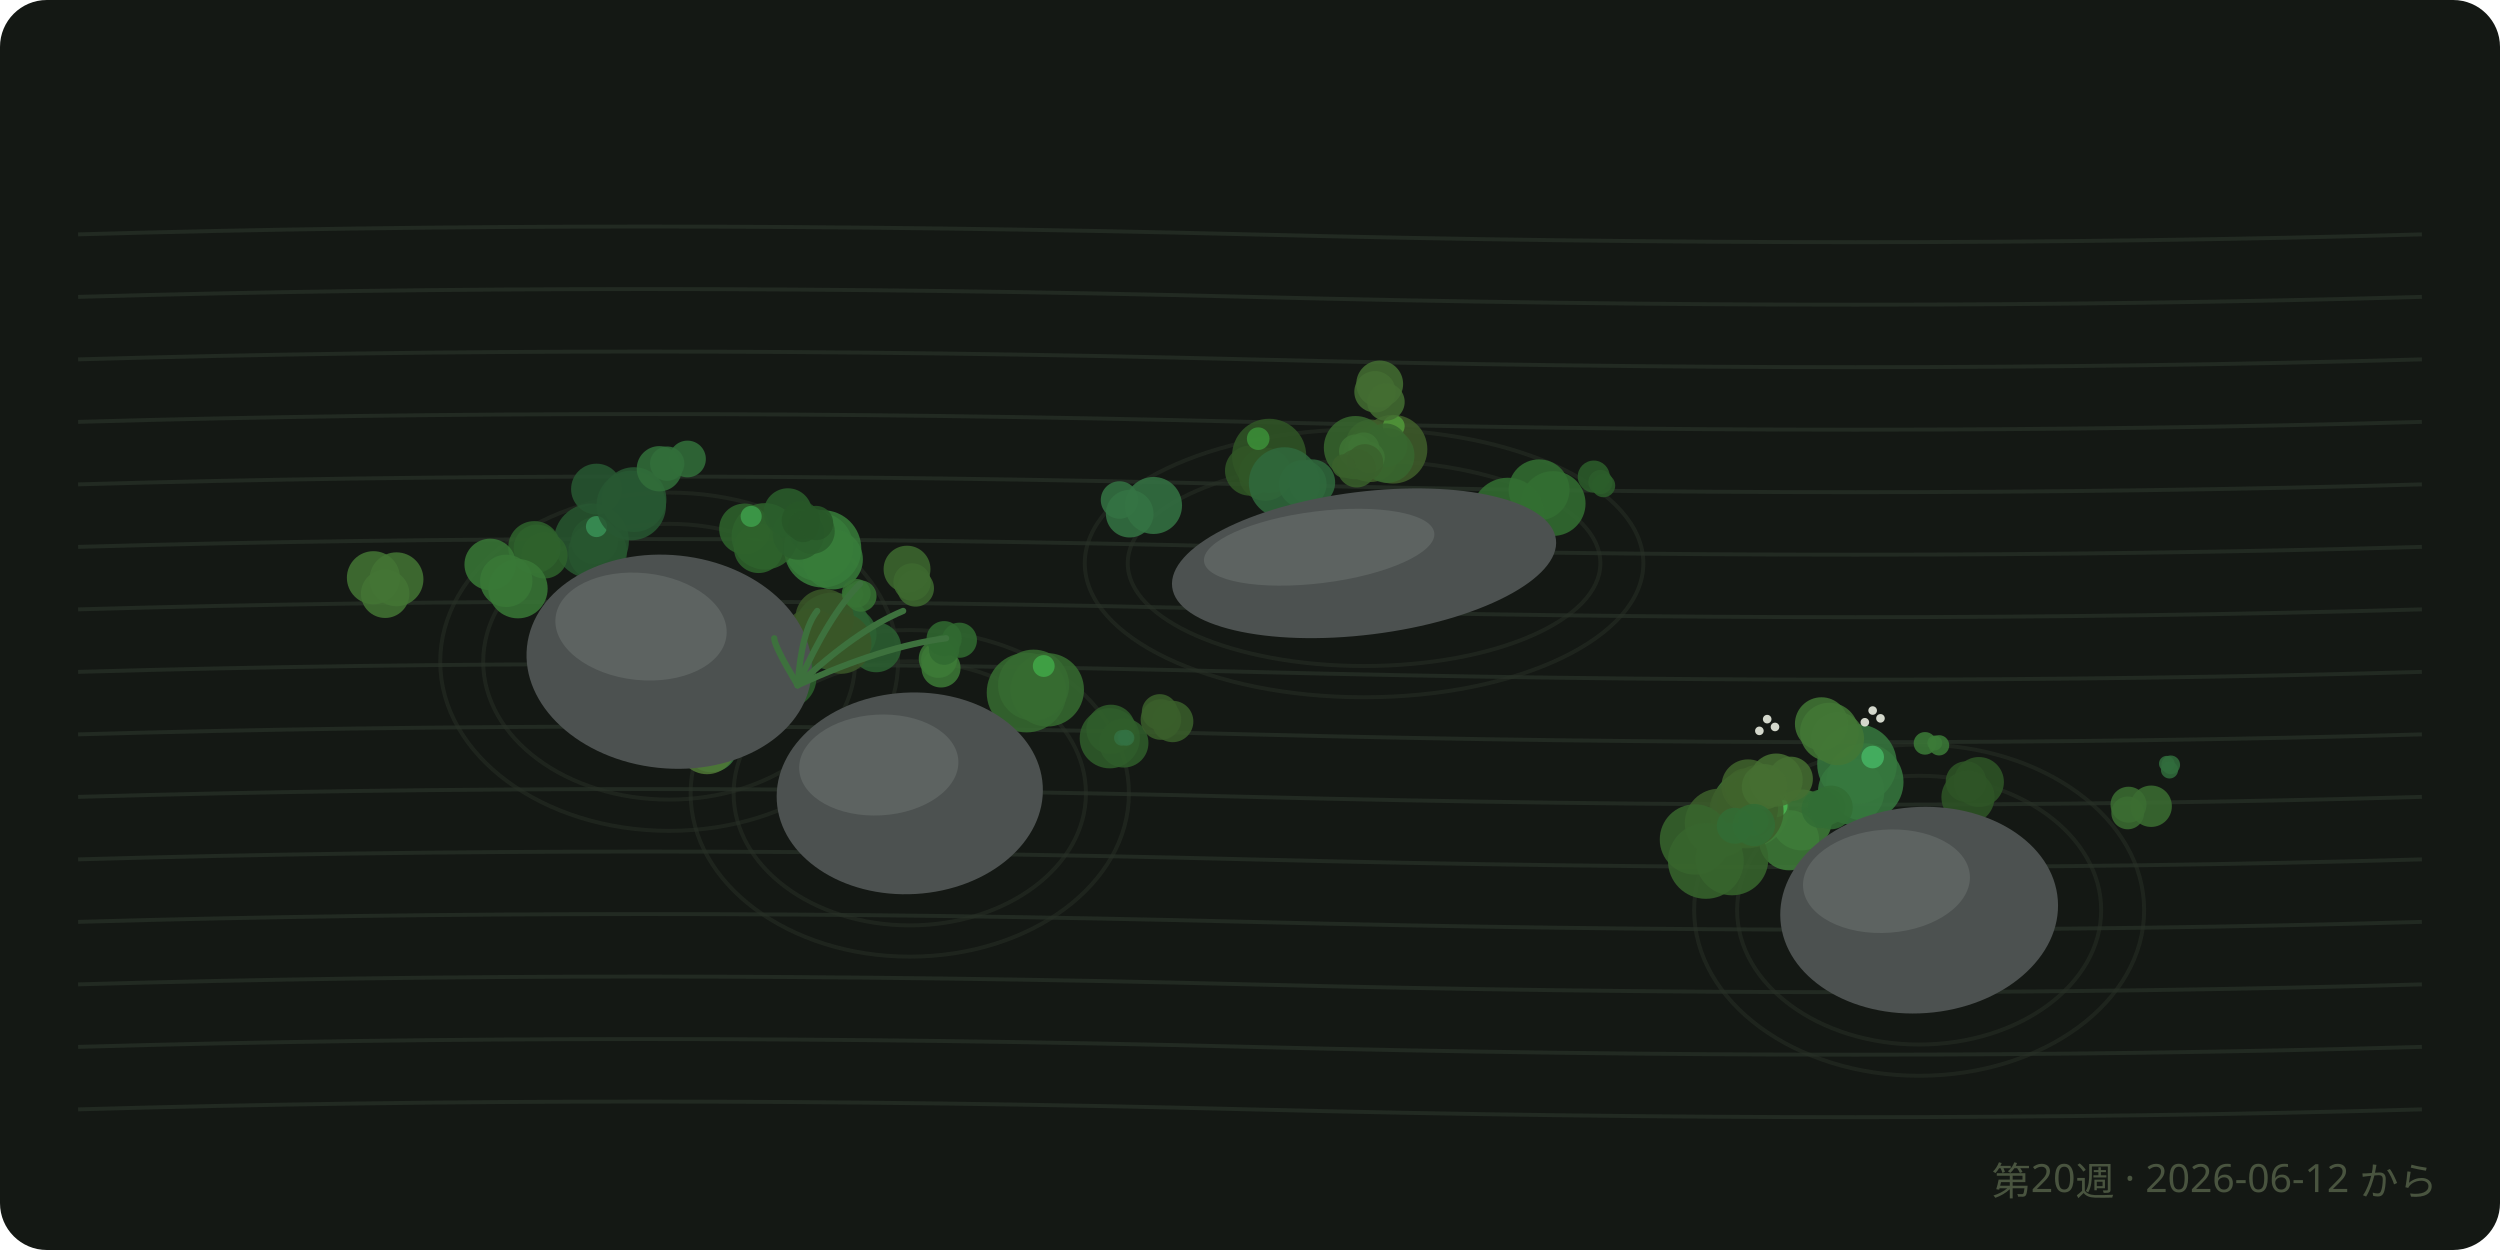
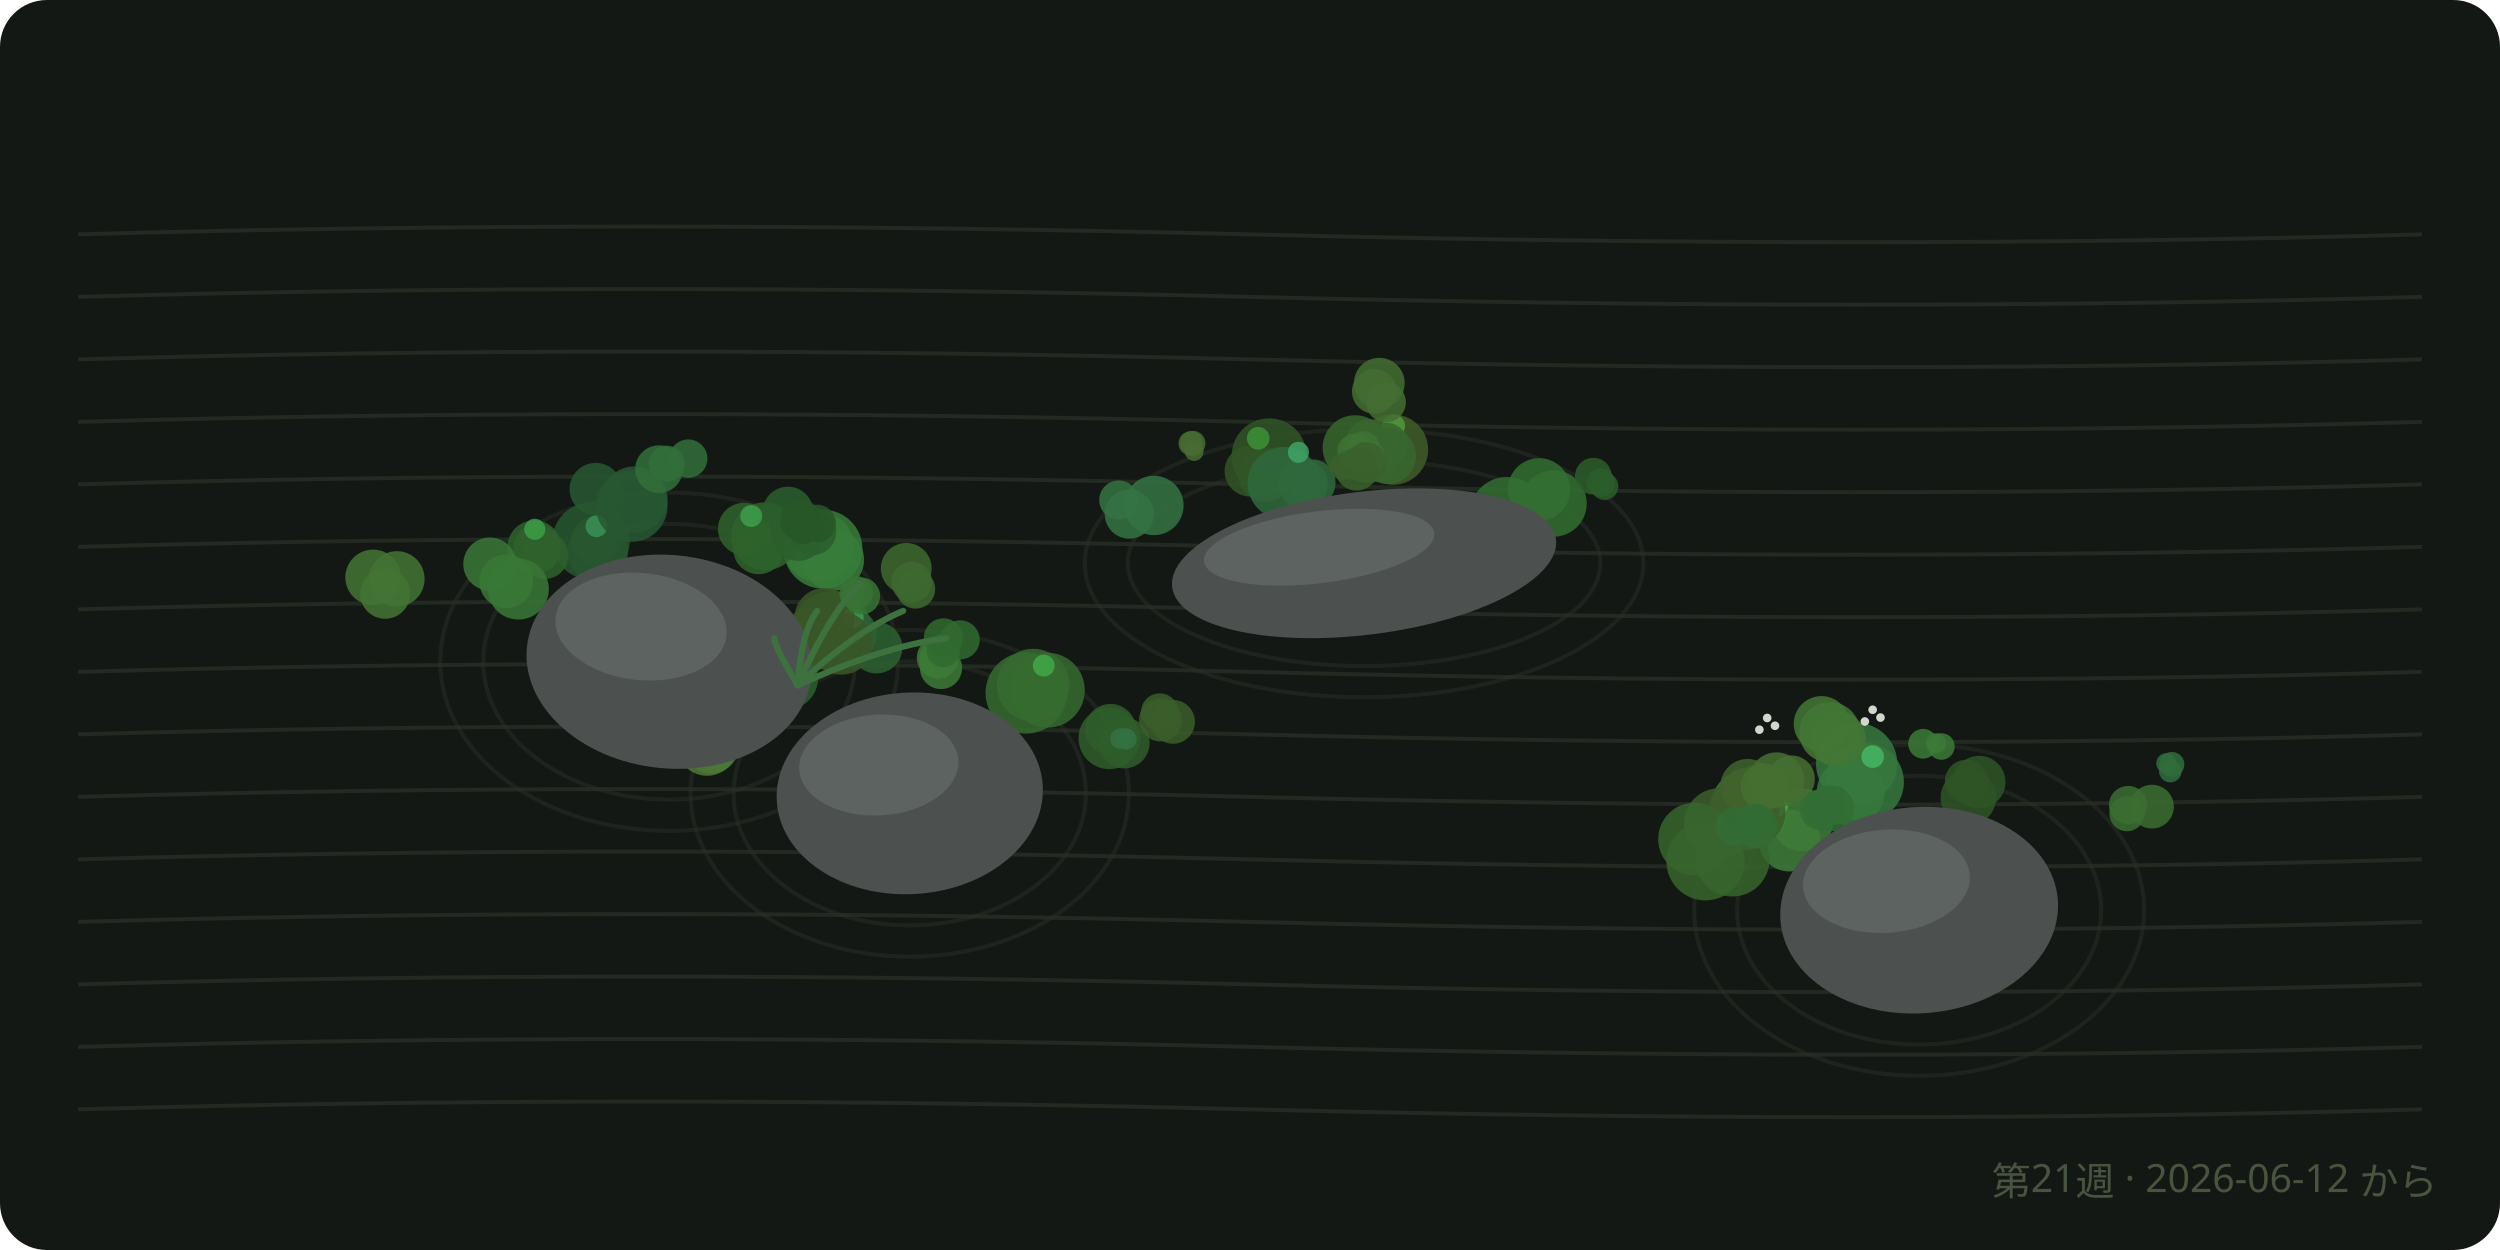
<svg xmlns="http://www.w3.org/2000/svg" viewBox="0 0 640 320" font-family="sans-serif">
  <rect width="640" height="320" rx="12" fill="#141814" />
  <path d="M 20 60 Q 160 56, 320 60 T 620 60" fill="none" stroke="#222a22" stroke-width="1" />
  <path d="M 20 76 Q 160 72, 320 76 T 620 76" fill="none" stroke="#222a22" stroke-width="1" />
  <path d="M 20 92 Q 160 88, 320 92 T 620 92" fill="none" stroke="#222a22" stroke-width="1" />
  <path d="M 20 108 Q 160 104, 320 108 T 620 108" fill="none" stroke="#222a22" stroke-width="1" />
  <path d="M 20 124 Q 160 120, 320 124 T 620 124" fill="none" stroke="#222a22" stroke-width="1" />
  <path d="M 20 140 Q 160 136, 320 140 T 620 140" fill="none" stroke="#222a22" stroke-width="1" />
  <path d="M 20 156 Q 160 152, 320 156 T 620 156" fill="none" stroke="#222a22" stroke-width="1" />
  <path d="M 20 172 Q 160 168, 320 172 T 620 172" fill="none" stroke="#222a22" stroke-width="1" />
  <path d="M 20 188 Q 160 184, 320 188 T 620 188" fill="none" stroke="#222a22" stroke-width="1" />
  <path d="M 20 204 Q 160 200, 320 204 T 620 204" fill="none" stroke="#222a22" stroke-width="1" />
  <path d="M 20 220 Q 160 216, 320 220 T 620 220" fill="none" stroke="#222a22" stroke-width="1" />
  <path d="M 20 236 Q 160 232, 320 236 T 620 236" fill="none" stroke="#222a22" stroke-width="1" />
  <path d="M 20 252 Q 160 248, 320 252 T 620 252" fill="none" stroke="#222a22" stroke-width="1" />
  <path d="M 20 268 Q 160 264, 320 268 T 620 268" fill="none" stroke="#222a22" stroke-width="1" />
  <path d="M 20 284 Q 160 280, 320 284 T 620 284" fill="none" stroke="#222a22" stroke-width="1" />
  <ellipse cx="171.3" cy="169.4" rx="47.6" ry="35.3" fill="none" stroke="#28302687" stroke-width="1" />
  <ellipse cx="171.3" cy="169.4" rx="58.6" ry="43.3" fill="none" stroke="#28302687" stroke-width="1" />
  <ellipse cx="232.9" cy="203.1" rx="45.1" ry="33.8" fill="none" stroke="#28302687" stroke-width="1" />
  <ellipse cx="232.9" cy="203.1" rx="56.1" ry="41.8" fill="none" stroke="#28302687" stroke-width="1" />
  <ellipse cx="349.2" cy="144.2" rx="60.5" ry="26.3" fill="none" stroke="#28302687" stroke-width="1" />
  <ellipse cx="349.2" cy="144.2" rx="71.5" ry="34.3" fill="none" stroke="#28302687" stroke-width="1" />
  <ellipse cx="491.3" cy="233" rx="46.6" ry="34.4" fill="none" stroke="#28302687" stroke-width="1" />
  <ellipse cx="491.3" cy="233" rx="57.6" ry="42.4" fill="none" stroke="#28302687" stroke-width="1" />
-   <circle cx="473.9" cy="202.6" r="8.5" fill="hsl(127.4 38% 34%)" opacity="0.85" />
-   <circle cx="477.4" cy="200.2" r="9.9" fill="hsl(127.4 38% 34%)" opacity="0.85" />
-   <circle cx="475.4" cy="195.6" r="10.2" fill="hsl(127.4 38% 34%)" opacity="0.85" />
-   <circle cx="479.4" cy="193.8" r="2.9" fill="hsl(137.4 45% 50%)" opacity="0.8" />
+   <circle cx="473.8" cy="202.7" r="8.7" fill="hsl(127.4 38% 34%)" opacity="0.85" />
+   <circle cx="477.3" cy="200.2" r="10.1" fill="hsl(127.4 38% 34%)" opacity="0.85" />
+   <circle cx="475.3" cy="195.5" r="10.4" fill="hsl(127.4 38% 34%)" opacity="0.85" />
+   <circle cx="479.4" cy="193.7" r="2.9" fill="hsl(137.4 45% 50%)" opacity="0.8" />
  <g fill="#e8ecdf" opacity="0.9">
-     <circle cx="477.4" cy="184.9" r="1.1" />
-     <circle cx="481.4" cy="183.9" r="1.1" />
-     <circle cx="479.4" cy="181.9" r="1.1" />
-   </g>
-   <circle cx="324.9" cy="116.7" r="9.5" fill="hsl(107.6 38% 24.3%)" opacity="0.85" />
-   <circle cx="320" cy="120.5" r="6.4" fill="hsl(107.6 38% 24.3%)" opacity="0.85" />
-   <circle cx="323.9" cy="121.4" r="6.8" fill="hsl(107.6 38% 24.3%)" opacity="0.85" />
-   <circle cx="322.1" cy="112.3" r="2.9" fill="hsl(117.6 45% 40.3%)" opacity="0.8" />
-   <circle cx="458" cy="215.1" r="7.7" fill="hsl(114.2 38% 35.3%)" opacity="0.85" />
-   <circle cx="448" cy="207" r="9.9" fill="hsl(114.2 38% 35.3%)" opacity="0.85" />
-   <circle cx="461.2" cy="209.9" r="7.8" fill="hsl(114.2 38% 35.3%)" opacity="0.85" />
-   <circle cx="454.7" cy="206.3" r="2.9" fill="hsl(124.2 45% 51.3%)" opacity="0.8" />
-   <circle cx="356.6" cy="115" r="8.8" fill="hsl(95.4 38% 26.4%)" opacity="0.85" />
-   <circle cx="350.9" cy="116.4" r="7" fill="hsl(95.4 38% 26.4%)" opacity="0.85" />
-   <circle cx="350.9" cy="113.8" r="6.4" fill="hsl(95.4 38% 26.4%)" opacity="0.85" />
-   <circle cx="356.8" cy="109.1" r="2.8" fill="hsl(105.4 45% 42.4%)" opacity="0.8" />
-   <circle cx="209.6" cy="140" r="8.8" fill="hsl(122 38% 35.1%)" opacity="0.85" />
-   <circle cx="210.6" cy="140.5" r="9.9" fill="hsl(122 38% 35.1%)" opacity="0.85" />
-   <circle cx="213.2" cy="143.2" r="7.7" fill="hsl(122 38% 35.1%)" opacity="0.85" />
-   <circle cx="207.8" cy="134.2" r="2.8" fill="hsl(132 45% 51.1%)" opacity="0.8" />
-   <circle cx="181.4" cy="172.1" r="7.8" fill="hsl(107.7 38% 26.8%)" opacity="0.85" />
-   <circle cx="189.9" cy="170.5" r="6.5" fill="hsl(107.7 38% 26.8%)" opacity="0.85" />
-   <circle cx="183.6" cy="171.4" r="10.1" fill="hsl(107.7 38% 26.8%)" opacity="0.85" />
-   <circle cx="187.6" cy="168.3" r="2.8" fill="hsl(117.7 45% 42.8%)" opacity="0.8" />
-   <circle cx="268.1" cy="176.6" r="9.4" fill="hsl(114.1 38% 30.5%)" opacity="0.85" />
-   <circle cx="262.8" cy="177.3" r="10.2" fill="hsl(114.1 38% 30.5%)" opacity="0.85" />
-   <circle cx="264.6" cy="175.4" r="9.1" fill="hsl(114.1 38% 30.5%)" opacity="0.85" />
-   <circle cx="267.2" cy="170.5" r="2.8" fill="hsl(124.1 45% 46.5%)" opacity="0.8" />
-   <circle cx="153" cy="141.3" r="7.5" fill="hsl(130.8 38% 24.4%)" opacity="0.85" />
-   <circle cx="152.2" cy="138.4" r="6" fill="hsl(130.8 38% 24.4%)" opacity="0.85" />
-   <circle cx="151.4" cy="138.5" r="9.6" fill="hsl(130.8 38% 24.4%)" opacity="0.85" />
-   <circle cx="152.7" cy="134.8" r="2.7" fill="hsl(140.8 45% 40.4%)" opacity="0.8" />
-   <circle cx="190.6" cy="135.4" r="6.5" fill="hsl(118.6 38% 28.1%)" opacity="0.85" />
-   <circle cx="194.2" cy="140.4" r="6.3" fill="hsl(118.6 38% 28.1%)" opacity="0.85" />
-   <circle cx="195.8" cy="137.3" r="8.5" fill="hsl(118.6 38% 28.1%)" opacity="0.85" />
-   <circle cx="192.3" cy="132.2" r="2.7" fill="hsl(128.6 45% 44.1%)" opacity="0.8" />
-   <circle cx="213.1" cy="161.6" r="9.9" fill="hsl(127 38% 27.3%)" opacity="0.85" />
-   <circle cx="224.3" cy="165.7" r="6.4" fill="hsl(127 38% 27.3%)" opacity="0.85" />
-   <circle cx="217.6" cy="162.4" r="6.8" fill="hsl(127 38% 27.3%)" opacity="0.85" />
-   <circle cx="136.8" cy="140.1" r="6.7" fill="hsl(117.2 38% 27.7%)" opacity="0.85" />
-   <circle cx="139.4" cy="142.2" r="5.9" fill="hsl(117.2 38% 27.7%)" opacity="0.85" />
-   <circle cx="137.5" cy="140.3" r="6" fill="hsl(117.2 38% 27.7%)" opacity="0.85" />
-   <circle cx="333.5" cy="123.9" r="6.1" fill="hsl(133.4 38% 29.6%)" opacity="0.85" />
-   <circle cx="335.9" cy="123.5" r="5.9" fill="hsl(133.4 38% 29.6%)" opacity="0.85" />
-   <circle cx="328.8" cy="123.6" r="9.1" fill="hsl(133.4 38% 29.6%)" opacity="0.85" />
-   <circle cx="447.4" cy="206.8" r="7.8" fill="hsl(99.2 38% 26.6%)" opacity="0.85" />
-   <circle cx="440.1" cy="210.7" r="8.8" fill="hsl(99.2 38% 26.6%)" opacity="0.85" />
-   <circle cx="447.1" cy="207.7" r="9.5" fill="hsl(99.2 38% 26.6%)" opacity="0.85" />
-   <circle cx="443.4" cy="219.9" r="9.3" fill="hsl(109.7 38% 28.7%)" opacity="0.85" />
-   <circle cx="433.9" cy="214.9" r="9" fill="hsl(109.7 38% 28.7%)" opacity="0.85" />
-   <circle cx="436.7" cy="220.4" r="9.7" fill="hsl(109.7 38% 28.7%)" opacity="0.85" />
-   <circle cx="394" cy="125.4" r="7.8" fill="hsl(119.5 38% 31.2%)" opacity="0.85" />
-   <circle cx="397.6" cy="128.9" r="8.3" fill="hsl(119.5 38% 31.2%)" opacity="0.85" />
-   <circle cx="386" cy="131.6" r="9.3" fill="hsl(119.5 38% 31.2%)" opacity="0.85" />
-   <circle cx="211.1" cy="158.3" r="7.5" fill="hsl(96.2 38% 24.4%)" opacity="0.85" />
-   <circle cx="215.3" cy="164.7" r="7.8" fill="hsl(96.2 38% 24.4%)" opacity="0.85" />
-   <circle cx="207.8" cy="163.4" r="7.6" fill="hsl(96.2 38% 24.4%)" opacity="0.85" />
-   <circle cx="196.9" cy="168.9" r="6.9" fill="hsl(120.3 38% 27.3%)" opacity="0.85" />
-   <circle cx="198" cy="167.3" r="6" fill="hsl(120.3 38% 27.3%)" opacity="0.85" />
-   <circle cx="201.3" cy="173.6" r="7.7" fill="hsl(120.3 38% 27.3%)" opacity="0.85" />
-   <circle cx="132.6" cy="150.7" r="7.6" fill="hsl(118 38% 34.1%)" opacity="0.85" />
-   <circle cx="125.5" cy="144.5" r="6.6" fill="hsl(118 38% 34.1%)" opacity="0.85" />
-   <circle cx="129.6" cy="148.7" r="6.7" fill="hsl(118 38% 34.1%)" opacity="0.85" />
-   <circle cx="152.7" cy="125.2" r="6.5" fill="hsl(132.4 38% 24.7%)" opacity="0.85" />
-   <circle cx="162.3" cy="127.9" r="8.3" fill="hsl(132.4 38% 24.7%)" opacity="0.85" />
-   <circle cx="161.6" cy="129.4" r="8.9" fill="hsl(132.4 38% 24.7%)" opacity="0.85" />
-   <circle cx="354.7" cy="114" r="5.6" fill="hsl(110.4 38% 28.9%)" opacity="0.85" />
-   <circle cx="347" cy="114.6" r="8.1" fill="hsl(110.4 38% 28.9%)" opacity="0.85" />
-   <circle cx="355.1" cy="116.6" r="7" fill="hsl(110.4 38% 28.9%)" opacity="0.85" />
-   <circle cx="449.5" cy="201.4" r="5.5" fill="hsl(98.4 38% 28%)" opacity="0.85" />
-   <circle cx="446.9" cy="202" r="5.3" fill="hsl(98.4 38% 28%)" opacity="0.85" />
-   <circle cx="447.5" cy="201.2" r="6.8" fill="hsl(98.4 38% 28%)" opacity="0.85" />
+     <circle cx="477.4" cy="184.7" r="1.1" />
+     <circle cx="481.4" cy="183.7" r="1.1" />
+     <circle cx="479.4" cy="181.7" r="1.1" />
+   </g>
+   <circle cx="324.9" cy="116.7" r="9.6" fill="hsl(107.6 38% 24.3%)" opacity="0.85" />
+   <circle cx="320" cy="120.6" r="6.5" fill="hsl(107.6 38% 24.3%)" opacity="0.85" />
+   <circle cx="323.9" cy="121.5" r="6.9" fill="hsl(107.6 38% 24.3%)" opacity="0.85" />
+   <circle cx="322.1" cy="112.2" r="2.9" fill="hsl(117.6 45% 40.3%)" opacity="0.8" />
+   <circle cx="458.1" cy="215.2" r="7.9" fill="hsl(114.2 38% 35.3%)" opacity="0.85" />
+   <circle cx="447.9" cy="206.9" r="10.1" fill="hsl(114.2 38% 35.3%)" opacity="0.85" />
+   <circle cx="461.4" cy="209.9" r="8" fill="hsl(114.2 38% 35.3%)" opacity="0.85" />
+   <circle cx="454.7" cy="206.2" r="2.9" fill="hsl(124.2 45% 51.3%)" opacity="0.8" />
+   <circle cx="356.6" cy="115.1" r="9" fill="hsl(95.4 38% 26.4%)" opacity="0.85" />
+   <circle cx="350.8" cy="116.4" r="7.1" fill="hsl(95.4 38% 26.4%)" opacity="0.85" />
+   <circle cx="350.8" cy="113.8" r="6.5" fill="hsl(95.4 38% 26.4%)" opacity="0.85" />
+   <circle cx="356.8" cy="109" r="2.9" fill="hsl(105.4 45% 42.4%)" opacity="0.8" />
+   <circle cx="209.6" cy="140" r="9" fill="hsl(122 38% 35.1%)" opacity="0.85" />
+   <circle cx="210.7" cy="140.6" r="10.1" fill="hsl(122 38% 35.1%)" opacity="0.85" />
+   <circle cx="213.3" cy="143.3" r="7.9" fill="hsl(122 38% 35.1%)" opacity="0.85" />
+   <circle cx="207.8" cy="134.1" r="2.9" fill="hsl(132 45% 51.1%)" opacity="0.8" />
+   <circle cx="181.3" cy="172.1" r="8" fill="hsl(107.7 38% 26.8%)" opacity="0.85" />
+   <circle cx="190" cy="170.5" r="6.6" fill="hsl(107.7 38% 26.8%)" opacity="0.85" />
+   <circle cx="183.5" cy="171.4" r="10.3" fill="hsl(107.7 38% 26.8%)" opacity="0.85" />
+   <circle cx="187.6" cy="168.2" r="2.8" fill="hsl(117.7 45% 42.8%)" opacity="0.8" />
+   <circle cx="268.1" cy="176.7" r="9.6" fill="hsl(114.1 38% 30.5%)" opacity="0.85" />
+   <circle cx="262.7" cy="177.4" r="10.4" fill="hsl(114.1 38% 30.5%)" opacity="0.85" />
+   <circle cx="264.5" cy="175.4" r="9.3" fill="hsl(114.1 38% 30.5%)" opacity="0.85" />
+   <circle cx="267.2" cy="170.4" r="2.8" fill="hsl(124.1 45% 46.5%)" opacity="0.8" />
+   <circle cx="153" cy="141.3" r="7.7" fill="hsl(130.8 38% 24.4%)" opacity="0.85" />
+   <circle cx="152.2" cy="138.3" r="6.1" fill="hsl(130.8 38% 24.4%)" opacity="0.85" />
+   <circle cx="151.3" cy="138.5" r="9.9" fill="hsl(130.8 38% 24.4%)" opacity="0.85" />
+   <circle cx="152.7" cy="134.7" r="2.8" fill="hsl(140.8 45% 40.4%)" opacity="0.8" />
+   <circle cx="190.5" cy="135.4" r="6.7" fill="hsl(118.6 38% 28.1%)" opacity="0.85" />
+   <circle cx="194.2" cy="140.5" r="6.5" fill="hsl(118.6 38% 28.1%)" opacity="0.85" />
+   <circle cx="195.9" cy="137.3" r="8.7" fill="hsl(118.6 38% 28.1%)" opacity="0.85" />
+   <circle cx="192.3" cy="132.1" r="2.8" fill="hsl(128.6 45% 44.1%)" opacity="0.8" />
+   <circle cx="213" cy="161.5" r="10.2" fill="hsl(127 38% 27.3%)" opacity="0.85" />
+   <circle cx="224.4" cy="165.8" r="6.6" fill="hsl(127 38% 27.3%)" opacity="0.85" />
+   <circle cx="217.6" cy="162.4" r="6.9" fill="hsl(127 38% 27.3%)" opacity="0.85" />
+   <circle cx="218.4" cy="158.1" r="2.7" fill="hsl(137 45% 43.3%)" opacity="0.8" />
+   <circle cx="136.8" cy="140.1" r="6.9" fill="hsl(117.2 38% 27.7%)" opacity="0.85" />
+   <circle cx="139.5" cy="142.2" r="6" fill="hsl(117.2 38% 27.7%)" opacity="0.85" />
+   <circle cx="137.5" cy="140.3" r="6.1" fill="hsl(117.2 38% 27.7%)" opacity="0.85" />
+   <circle cx="136.9" cy="135.5" r="2.7" fill="hsl(127.2 45% 43.7%)" opacity="0.8" />
+   <circle cx="333.6" cy="123.9" r="6.3" fill="hsl(133.4 38% 29.6%)" opacity="0.85" />
+   <circle cx="335.9" cy="123.6" r="6" fill="hsl(133.4 38% 29.6%)" opacity="0.85" />
+   <circle cx="328.7" cy="123.7" r="9.3" fill="hsl(133.4 38% 29.6%)" opacity="0.85" />
+   <circle cx="332.4" cy="115.8" r="2.7" fill="hsl(143.4 45% 45.6%)" opacity="0.8" />
+   <circle cx="447.6" cy="206.7" r="8" fill="hsl(99.2 38% 26.6%)" opacity="0.85" />
+   <circle cx="440.1" cy="210.8" r="9" fill="hsl(99.2 38% 26.6%)" opacity="0.85" />
+   <circle cx="447.3" cy="207.7" r="9.8" fill="hsl(99.2 38% 26.6%)" opacity="0.85" />
+   <circle cx="443.5" cy="220" r="9.5" fill="hsl(109.7 38% 28.7%)" opacity="0.85" />
+   <circle cx="433.8" cy="214.8" r="9.3" fill="hsl(109.7 38% 28.7%)" opacity="0.85" />
+   <circle cx="436.6" cy="220.5" r="10" fill="hsl(109.7 38% 28.7%)" opacity="0.85" />
+   <circle cx="394" cy="125.3" r="8" fill="hsl(119.5 38% 31.2%)" opacity="0.85" />
+   <circle cx="397.7" cy="128.9" r="8.5" fill="hsl(119.5 38% 31.2%)" opacity="0.85" />
+   <circle cx="385.8" cy="131.7" r="9.6" fill="hsl(119.5 38% 31.2%)" opacity="0.85" />
+   <circle cx="211.1" cy="158.2" r="7.7" fill="hsl(96.2 38% 24.4%)" opacity="0.85" />
+   <circle cx="215.5" cy="164.7" r="8" fill="hsl(96.2 38% 24.4%)" opacity="0.85" />
+   <circle cx="207.7" cy="163.5" r="7.8" fill="hsl(96.2 38% 24.4%)" opacity="0.85" />
+   <circle cx="196.9" cy="168.9" r="7.1" fill="hsl(120.3 38% 27.3%)" opacity="0.85" />
+   <circle cx="198" cy="167.2" r="6.1" fill="hsl(120.3 38% 27.3%)" opacity="0.85" />
+   <circle cx="201.5" cy="173.7" r="7.9" fill="hsl(120.3 38% 27.3%)" opacity="0.85" />
+   <circle cx="132.7" cy="150.8" r="7.8" fill="hsl(118 38% 34.1%)" opacity="0.85" />
+   <circle cx="125.4" cy="144.4" r="6.8" fill="hsl(118 38% 34.1%)" opacity="0.85" />
+   <circle cx="129.6" cy="148.8" r="6.9" fill="hsl(118 38% 34.1%)" opacity="0.85" />
+   <circle cx="152.5" cy="125.2" r="6.7" fill="hsl(132.4 38% 24.7%)" opacity="0.85" />
+   <circle cx="162.4" cy="127.9" r="8.5" fill="hsl(132.4 38% 24.7%)" opacity="0.85" />
+   <circle cx="161.7" cy="129.5" r="9.2" fill="hsl(132.4 38% 24.7%)" opacity="0.85" />
+   <circle cx="354.8" cy="113.9" r="5.7" fill="hsl(110.4 38% 28.9%)" opacity="0.85" />
+   <circle cx="346.9" cy="114.6" r="8.3" fill="hsl(110.4 38% 28.9%)" opacity="0.85" />
+   <circle cx="355.3" cy="116.7" r="7.2" fill="hsl(110.4 38% 28.9%)" opacity="0.85" />
+   <circle cx="449.4" cy="201.5" r="5.6" fill="hsl(98.4 38% 28%)" opacity="0.85" />
+   <circle cx="446.8" cy="202.1" r="5.5" fill="hsl(98.4 38% 28%)" opacity="0.85" />
+   <circle cx="447.4" cy="201.3" r="7" fill="hsl(98.4 38% 28%)" opacity="0.85" />
  <g fill="#e8ecdf" opacity="0.9">
-     <circle cx="450.4" cy="187.1" r="1.1" />
-     <circle cx="454.4" cy="186.1" r="1.1" />
-     <circle cx="452.4" cy="184.1" r="1.1" />
-   </g>
-   <circle cx="204.4" cy="136.7" r="6.6" fill="hsl(120.7 38% 26.6%)" opacity="0.85" />
-   <circle cx="207.9" cy="136" r="5.8" fill="hsl(120.7 38% 26.6%)" opacity="0.85" />
-   <circle cx="201.7" cy="131.2" r="6.2" fill="hsl(120.7 38% 26.6%)" opacity="0.85" />
-   <circle cx="284.1" cy="189" r="7.7" fill="hsl(113.9 38% 26.4%)" opacity="0.85" />
-   <circle cx="284.4" cy="186.7" r="6.3" fill="hsl(113.9 38% 26.4%)" opacity="0.85" />
-   <circle cx="287.7" cy="190.2" r="6.3" fill="hsl(113.9 38% 26.4%)" opacity="0.85" />
-   <circle cx="182.1" cy="190.9" r="6.8" fill="hsl(132.4 38% 33.9%)" opacity="0.85" />
-   <circle cx="182.1" cy="187" r="8" fill="hsl(132.4 38% 33.9%)" opacity="0.85" />
-   <circle cx="182.6" cy="188.4" r="7.4" fill="hsl(132.4 38% 33.9%)" opacity="0.85" />
-   <circle cx="95.6" cy="147.9" r="6.8" fill="hsl(105.9 38% 33%)" opacity="0.85" />
-   <circle cx="98.6" cy="152" r="6.2" fill="hsl(105.9 38% 33%)" opacity="0.85" />
-   <circle cx="101.5" cy="148.3" r="6.9" fill="hsl(105.9 38% 33%)" opacity="0.85" />
-   <circle cx="286.6" cy="128" r="4.8" fill="hsl(134.9 38% 32.7%)" opacity="0.85" />
-   <circle cx="289.2" cy="131.5" r="6.1" fill="hsl(134.9 38% 32.7%)" opacity="0.85" />
-   <circle cx="295.3" cy="129.4" r="7.3" fill="hsl(134.9 38% 32.7%)" opacity="0.85" />
-   <circle cx="468.3" cy="187.4" r="7.5" fill="hsl(108.9 38% 33.8%)" opacity="0.85" />
-   <circle cx="470.4" cy="189.1" r="6.8" fill="hsl(108.9 38% 33.8%)" opacity="0.85" />
-   <circle cx="466.3" cy="185.3" r="6.8" fill="hsl(108.9 38% 33.8%)" opacity="0.85" />
-   <circle cx="181" cy="190.8" r="7.4" fill="hsl(95.9 38% 34.1%)" opacity="0.85" />
-   <circle cx="181.8" cy="188" r="4.7" fill="hsl(95.9 38% 34.1%)" opacity="0.85" />
-   <circle cx="183.6" cy="188.3" r="6.9" fill="hsl(95.9 38% 34.1%)" opacity="0.85" />
-   <circle cx="458.4" cy="199.4" r="5.7" fill="hsl(101.1 38% 31.3%)" opacity="0.85" />
-   <circle cx="454.7" cy="199.7" r="6.8" fill="hsl(101.1 38% 31.3%)" opacity="0.85" />
-   <circle cx="451.7" cy="201.4" r="5.8" fill="hsl(101.1 38% 31.3%)" opacity="0.85" />
-   <circle cx="506.6" cy="200.2" r="6.4" fill="hsl(110.1 38% 24.1%)" opacity="0.85" />
-   <circle cx="503.3" cy="200.1" r="5.2" fill="hsl(110.1 38% 24.1%)" opacity="0.85" />
-   <circle cx="503.8" cy="204.1" r="6.8" fill="hsl(110.1 38% 24.1%)" opacity="0.85" />
-   <circle cx="185.2" cy="181.5" r="6.9" fill="hsl(124.7 38% 30.8%)" opacity="0.85" />
-   <circle cx="188.3" cy="181.9" r="5.1" fill="hsl(124.7 38% 30.8%)" opacity="0.85" />
-   <circle cx="186.6" cy="179.5" r="5.1" fill="hsl(124.7 38% 30.8%)" opacity="0.85" />
-   <circle cx="296.9" cy="182.3" r="4.6" fill="hsl(103 38% 26.8%)" opacity="0.85" />
-   <circle cx="300.2" cy="184.7" r="5.3" fill="hsl(103 38% 26.8%)" opacity="0.85" />
-   <circle cx="297.2" cy="184.2" r="5.2" fill="hsl(103 38% 26.8%)" opacity="0.85" />
-   <circle cx="176" cy="117.5" r="4.7" fill="hsl(128.9 38% 31.2%)" opacity="0.85" />
-   <circle cx="168.8" cy="120" r="5.8" fill="hsl(128.9 38% 31.2%)" opacity="0.85" />
-   <circle cx="170.8" cy="118.7" r="4.4" fill="hsl(128.9 38% 31.2%)" opacity="0.85" />
-   <circle cx="544.7" cy="208.1" r="4.2" fill="hsl(109.9 38% 30.9%)" opacity="0.85" />
-   <circle cx="544.9" cy="206" r="4.6" fill="hsl(109.9 38% 30.9%)" opacity="0.85" />
-   <circle cx="550.7" cy="206.4" r="5.3" fill="hsl(109.9 38% 30.9%)" opacity="0.85" />
-   <circle cx="350.5" cy="117.1" r="4" fill="hsl(109.9 38% 32.7%)" opacity="0.85" />
-   <circle cx="347.1" cy="115.5" r="4.3" fill="hsl(109.9 38% 32.7%)" opacity="0.85" />
-   <circle cx="349.1" cy="114.7" r="4" fill="hsl(109.9 38% 32.7%)" opacity="0.85" />
-   <circle cx="466.1" cy="207.1" r="4.9" fill="hsl(123.3 38% 30.9%)" opacity="0.85" />
-   <circle cx="467.6" cy="206.5" r="4.8" fill="hsl(123.3 38% 30.9%)" opacity="0.85" />
-   <circle cx="468.7" cy="206.7" r="5.6" fill="hsl(123.3 38% 30.9%)" opacity="0.85" />
-   <circle cx="233.5" cy="149" r="4.8" fill="hsl(105.9 38% 29.9%)" opacity="0.85" />
-   <circle cx="234.4" cy="150.6" r="4.7" fill="hsl(105.9 38% 29.9%)" opacity="0.85" />
-   <circle cx="232.2" cy="145.7" r="6" fill="hsl(105.9 38% 29.9%)" opacity="0.85" />
-   <circle cx="353.2" cy="98.3" r="6" fill="hsl(101.6 38% 31%)" opacity="0.85" />
-   <circle cx="352" cy="100.3" r="5.3" fill="hsl(101.6 38% 31%)" opacity="0.85" />
-   <circle cx="354.8" cy="102.9" r="4.8" fill="hsl(101.6 38% 31%)" opacity="0.85" />
-   <circle cx="444.1" cy="211.4" r="4.6" fill="hsl(123.6 38% 30.7%)" opacity="0.85" />
-   <circle cx="448.9" cy="210.2" r="3.8" fill="hsl(123.6 38% 30.7%)" opacity="0.85" />
-   <circle cx="449" cy="211.2" r="5.4" fill="hsl(123.6 38% 30.7%)" opacity="0.85" />
-   <circle cx="205" cy="133.2" r="4.9" fill="hsl(120.4 38% 24.5%)" opacity="0.85" />
-   <circle cx="205.6" cy="134.8" r="4" fill="hsl(120.4 38% 24.5%)" opacity="0.85" />
-   <circle cx="208.9" cy="133.9" r="4.4" fill="hsl(120.4 38% 24.5%)" opacity="0.85" />
-   <circle cx="240.9" cy="171" r="5" fill="hsl(114.8 38% 34.3%)" opacity="0.85" />
-   <circle cx="240.1" cy="168.6" r="4.9" fill="hsl(114.8 38% 34.3%)" opacity="0.85" />
-   <circle cx="240.4" cy="168.9" r="4.6" fill="hsl(114.8 38% 34.3%)" opacity="0.85" />
-   <circle cx="241.7" cy="166.3" r="3.9" fill="hsl(120.4 38% 30.2%)" opacity="0.85" />
-   <circle cx="245.6" cy="163.9" r="4.5" fill="hsl(120.4 38% 30.2%)" opacity="0.85" />
-   <circle cx="241.7" cy="163.5" r="4.5" fill="hsl(120.4 38% 30.2%)" opacity="0.85" />
-   <circle cx="349.4" cy="118.4" r="4.7" fill="hsl(102.7 38% 27.2%)" opacity="0.85" />
-   <circle cx="347.3" cy="119.9" r="4.9" fill="hsl(102.7 38% 27.2%)" opacity="0.85" />
-   <circle cx="344" cy="119.3" r="3" fill="hsl(102.7 38% 27.2%)" opacity="0.85" />
-   <circle cx="219.2" cy="151.9" r="3.7" fill="hsl(117.4 38% 32.8%)" opacity="0.85" />
-   <circle cx="218.4" cy="152.1" r="2.6" fill="hsl(117.4 38% 32.8%)" opacity="0.85" />
-   <circle cx="220.4" cy="152.6" r="4" fill="hsl(117.4 38% 32.8%)" opacity="0.85" />
-   <circle cx="410.5" cy="124.3" r="3" fill="hsl(117.1 38% 26.3%)" opacity="0.85" />
-   <circle cx="409.7" cy="123.4" r="3.1" fill="hsl(117.1 38% 26.3%)" opacity="0.85" />
-   <circle cx="408" cy="122" r="4.1" fill="hsl(117.1 38% 26.3%)" opacity="0.85" />
-   <circle cx="496.4" cy="190.8" r="2.6" fill="hsl(116.5 38% 34.7%)" opacity="0.85" />
-   <circle cx="492.8" cy="190.3" r="2.9" fill="hsl(116.5 38% 34.7%)" opacity="0.85" />
-   <circle cx="495.3" cy="190.2" r="1.9" fill="hsl(116.5 38% 34.7%)" opacity="0.85" />
-   <circle cx="555.7" cy="195.8" r="2.4" fill="hsl(131.9 38% 30.6%)" opacity="0.85" />
-   <circle cx="554.7" cy="195.5" r="2" fill="hsl(131.9 38% 30.6%)" opacity="0.85" />
-   <circle cx="555.4" cy="197.1" r="2.2" fill="hsl(131.9 38% 30.6%)" opacity="0.85" />
-   <circle cx="288.4" cy="188.9" r="2" fill="hsl(134.2 38% 32.2%)" opacity="0.85" />
-   <circle cx="287.2" cy="188.9" r="2" fill="hsl(134.2 38% 32.2%)" opacity="0.85" />
-   <circle cx="288.1" cy="188.8" r="2" fill="hsl(134.2 38% 32.2%)" opacity="0.85" />
+     <circle cx="450.4" cy="186.8" r="1.1" />
+     <circle cx="454.4" cy="185.8" r="1.1" />
+     <circle cx="452.4" cy="183.8" r="1.1" />
+   </g>
+   <circle cx="204.4" cy="136.8" r="6.8" fill="hsl(120.7 38% 26.6%)" opacity="0.85" />
+   <circle cx="208.1" cy="136.1" r="6" fill="hsl(120.7 38% 26.6%)" opacity="0.85" />
+   <circle cx="201.7" cy="131.1" r="6.5" fill="hsl(120.7 38% 26.6%)" opacity="0.85" />
+   <circle cx="284" cy="189" r="7.9" fill="hsl(113.9 38% 26.4%)" opacity="0.85" />
+   <circle cx="284.3" cy="186.7" r="6.5" fill="hsl(113.9 38% 26.4%)" opacity="0.85" />
+   <circle cx="287.8" cy="190.2" r="6.5" fill="hsl(113.9 38% 26.4%)" opacity="0.85" />
+   <circle cx="182.1" cy="190.9" r="7.1" fill="hsl(132.4 38% 33.9%)" opacity="0.85" />
+   <circle cx="182" cy="186.9" r="8.3" fill="hsl(132.4 38% 33.9%)" opacity="0.85" />
+   <circle cx="182.6" cy="188.3" r="7.6" fill="hsl(132.4 38% 33.9%)" opacity="0.85" />
+   <circle cx="95.5" cy="147.8" r="7.1" fill="hsl(105.9 38% 33%)" opacity="0.85" />
+   <circle cx="98.6" cy="152" r="6.4" fill="hsl(105.9 38% 33%)" opacity="0.85" />
+   <circle cx="101.6" cy="148.2" r="7.1" fill="hsl(105.9 38% 33%)" opacity="0.85" />
+   <circle cx="286.4" cy="128" r="5" fill="hsl(134.9 38% 32.7%)" opacity="0.85" />
+   <circle cx="289.1" cy="131.6" r="6.3" fill="hsl(134.9 38% 32.7%)" opacity="0.85" />
+   <circle cx="295.4" cy="129.4" r="7.6" fill="hsl(134.9 38% 32.7%)" opacity="0.85" />
+   <circle cx="468.4" cy="187.5" r="7.8" fill="hsl(108.9 38% 33.8%)" opacity="0.85" />
+   <circle cx="470.5" cy="189.2" r="7.1" fill="hsl(108.9 38% 33.8%)" opacity="0.85" />
+   <circle cx="466.3" cy="185.3" r="7.1" fill="hsl(108.9 38% 33.8%)" opacity="0.85" />
+   <circle cx="181" cy="190.9" r="7.7" fill="hsl(95.9 38% 34.1%)" opacity="0.85" />
+   <circle cx="181.9" cy="188" r="4.9" fill="hsl(95.9 38% 34.1%)" opacity="0.85" />
+   <circle cx="183.8" cy="188.3" r="7.2" fill="hsl(95.9 38% 34.1%)" opacity="0.85" />
+   <circle cx="458.6" cy="199.4" r="6" fill="hsl(101.1 38% 31.3%)" opacity="0.85" />
+   <circle cx="454.8" cy="199.7" r="7.1" fill="hsl(101.1 38% 31.3%)" opacity="0.85" />
+   <circle cx="451.6" cy="201.4" r="6" fill="hsl(101.1 38% 31.3%)" opacity="0.85" />
+   <circle cx="506.7" cy="200.2" r="6.7" fill="hsl(110.1 38% 24.1%)" opacity="0.85" />
+   <circle cx="503.4" cy="200" r="5.5" fill="hsl(110.1 38% 24.1%)" opacity="0.85" />
+   <circle cx="503.9" cy="204.2" r="7.1" fill="hsl(110.1 38% 24.1%)" opacity="0.85" />
+   <circle cx="185.1" cy="181.6" r="7.3" fill="hsl(124.7 38% 30.8%)" opacity="0.85" />
+   <circle cx="188.4" cy="182" r="5.4" fill="hsl(124.7 38% 30.8%)" opacity="0.85" />
+   <circle cx="186.6" cy="179.5" r="5.3" fill="hsl(124.7 38% 30.8%)" opacity="0.85" />
+   <circle cx="296.9" cy="182.3" r="4.8" fill="hsl(103 38% 26.8%)" opacity="0.85" />
+   <circle cx="300.3" cy="184.8" r="5.6" fill="hsl(103 38% 26.8%)" opacity="0.85" />
+   <circle cx="297.1" cy="184.3" r="5.5" fill="hsl(103 38% 26.8%)" opacity="0.85" />
+   <circle cx="176.2" cy="117.4" r="4.9" fill="hsl(128.9 38% 31.2%)" opacity="0.85" />
+   <circle cx="168.7" cy="120.1" r="6.1" fill="hsl(128.9 38% 31.2%)" opacity="0.85" />
+   <circle cx="170.7" cy="118.7" r="4.6" fill="hsl(128.9 38% 31.2%)" opacity="0.85" />
+   <circle cx="544.5" cy="208.3" r="4.5" fill="hsl(109.9 38% 30.9%)" opacity="0.85" />
+   <circle cx="544.8" cy="206.1" r="4.9" fill="hsl(109.9 38% 30.9%)" opacity="0.85" />
+   <circle cx="550.9" cy="206.5" r="5.6" fill="hsl(109.9 38% 30.9%)" opacity="0.85" />
+   <circle cx="350.5" cy="117.2" r="4.2" fill="hsl(109.9 38% 32.7%)" opacity="0.85" />
+   <circle cx="346.9" cy="115.5" r="4.5" fill="hsl(109.9 38% 32.7%)" opacity="0.85" />
+   <circle cx="349" cy="114.6" r="4.2" fill="hsl(109.9 38% 32.7%)" opacity="0.85" />
+   <circle cx="466" cy="207.3" r="5.2" fill="hsl(123.3 38% 30.9%)" opacity="0.85" />
+   <circle cx="467.5" cy="206.6" r="5.1" fill="hsl(123.3 38% 30.9%)" opacity="0.85" />
+   <circle cx="468.7" cy="206.9" r="5.9" fill="hsl(123.3 38% 30.9%)" opacity="0.85" />
+   <circle cx="233.4" cy="149" r="5.2" fill="hsl(105.9 38% 29.9%)" opacity="0.85" />
+   <circle cx="234.4" cy="150.8" r="5" fill="hsl(105.9 38% 29.9%)" opacity="0.85" />
+   <circle cx="232" cy="145.5" r="6.5" fill="hsl(105.9 38% 29.9%)" opacity="0.85" />
+   <circle cx="353.1" cy="98.1" r="6.5" fill="hsl(101.6 38% 31%)" opacity="0.85" />
+   <circle cx="351.8" cy="100.2" r="5.7" fill="hsl(101.6 38% 31%)" opacity="0.85" />
+   <circle cx="354.8" cy="103" r="5.1" fill="hsl(101.6 38% 31%)" opacity="0.85" />
+   <circle cx="444" cy="211.6" r="4.9" fill="hsl(123.6 38% 30.7%)" opacity="0.85" />
+   <circle cx="449.2" cy="210.3" r="4.1" fill="hsl(123.6 38% 30.7%)" opacity="0.85" />
+   <circle cx="449.3" cy="211.4" r="5.7" fill="hsl(123.6 38% 30.7%)" opacity="0.85" />
+   <circle cx="205" cy="133.2" r="5.3" fill="hsl(120.4 38% 24.5%)" opacity="0.85" />
+   <circle cx="205.6" cy="134.9" r="4.4" fill="hsl(120.4 38% 24.5%)" opacity="0.85" />
+   <circle cx="209.2" cy="134" r="4.8" fill="hsl(120.4 38% 24.5%)" opacity="0.85" />
+   <circle cx="240.9" cy="171" r="5.4" fill="hsl(114.8 38% 34.3%)" opacity="0.85" />
+   <circle cx="240" cy="168.4" r="5.3" fill="hsl(114.8 38% 34.3%)" opacity="0.85" />
+   <circle cx="240.3" cy="168.7" r="5" fill="hsl(114.8 38% 34.3%)" opacity="0.85" />
+   <circle cx="241.5" cy="166.5" r="4.3" fill="hsl(120.4 38% 30.2%)" opacity="0.85" />
+   <circle cx="245.8" cy="163.8" r="5" fill="hsl(120.4 38% 30.2%)" opacity="0.85" />
+   <circle cx="241.5" cy="163.3" r="5" fill="hsl(120.4 38% 30.2%)" opacity="0.85" />
+   <circle cx="349.7" cy="118.4" r="5.2" fill="hsl(102.7 38% 27.2%)" opacity="0.85" />
+   <circle cx="347.3" cy="120.1" r="5.5" fill="hsl(102.7 38% 27.2%)" opacity="0.85" />
+   <circle cx="343.7" cy="119.4" r="3.4" fill="hsl(102.7 38% 27.2%)" opacity="0.85" />
+   <circle cx="219.2" cy="151.8" r="4.3" fill="hsl(117.4 38% 32.8%)" opacity="0.85" />
+   <circle cx="218.3" cy="152" r="3" fill="hsl(117.4 38% 32.8%)" opacity="0.85" />
+   <circle cx="220.6" cy="152.6" r="4.7" fill="hsl(117.4 38% 32.8%)" opacity="0.85" />
+   <circle cx="410.8" cy="124.5" r="3.5" fill="hsl(117.1 38% 26.3%)" opacity="0.85" />
+   <circle cx="409.8" cy="123.5" r="3.6" fill="hsl(117.1 38% 26.3%)" opacity="0.85" />
+   <circle cx="407.9" cy="121.9" r="4.7" fill="hsl(117.1 38% 26.3%)" opacity="0.85" />
+   <circle cx="497" cy="191.1" r="3.4" fill="hsl(116.5 38% 34.7%)" opacity="0.85" />
+   <circle cx="492.3" cy="190.4" r="3.8" fill="hsl(116.5 38% 34.7%)" opacity="0.85" />
+   <circle cx="495.6" cy="190.3" r="2.6" fill="hsl(116.5 38% 34.7%)" opacity="0.85" />
+   <circle cx="556" cy="195.7" r="3.2" fill="hsl(131.9 38% 30.6%)" opacity="0.85" />
+   <circle cx="554.6" cy="195.4" r="2.6" fill="hsl(131.9 38% 30.6%)" opacity="0.85" />
+   <circle cx="555.6" cy="197.4" r="2.9" fill="hsl(131.9 38% 30.6%)" opacity="0.85" />
+   <circle cx="288.3" cy="189.2" r="2.7" fill="hsl(134.2 38% 32.2%)" opacity="0.85" />
+   <circle cx="286.8" cy="189.1" r="2.6" fill="hsl(134.2 38% 32.2%)" opacity="0.85" />
+   <circle cx="288" cy="189" r="2.6" fill="hsl(134.2 38% 32.2%)" opacity="0.85" />
+   <circle cx="179.8" cy="175.5" r="3" fill="hsl(107.4 38% 34.6%)" opacity="0.85" />
+   <circle cx="178.7" cy="176.2" r="3" fill="hsl(107.4 38% 34.6%)" opacity="0.85" />
+   <circle cx="179.3" cy="175.9" r="2.1" fill="hsl(107.4 38% 34.6%)" opacity="0.85" />
+   <circle cx="305.4" cy="113.5" r="3.2" fill="hsl(97.2 38% 30.7%)" opacity="0.85" />
+   <circle cx="304.8" cy="113.5" r="3.1" fill="hsl(97.2 38% 30.7%)" opacity="0.85" />
+   <circle cx="305.7" cy="115.6" r="2.4" fill="hsl(97.2 38% 30.7%)" opacity="0.85" />
  <g transform="rotate(6 171.3 169.4)">
    <ellipse cx="171.3" cy="169.4" rx="36.6" ry="27.3" fill="#4c5150" />
    <ellipse cx="163.2" cy="161.2" rx="22" ry="13.7" fill="#5d6361" />
  </g>
  <g transform="rotate(-3.3 232.9 203.1)">
    <ellipse cx="232.9" cy="203.1" rx="34.1" ry="25.8" fill="#4c5150" />
    <ellipse cx="225.4" cy="195.4" rx="20.4" ry="12.9" fill="#5d6361" />
  </g>
  <g transform="rotate(-7.1 349.2 144.2)">
    <ellipse cx="349.2" cy="144.2" rx="49.5" ry="18.3" fill="#4c5150" />
    <ellipse cx="338.3" cy="138.7" rx="29.7" ry="9.2" fill="#5d6361" />
  </g>
  <g transform="rotate(-4.2 491.3 233)">
    <ellipse cx="491.3" cy="233" rx="35.6" ry="26.4" fill="#4c5150" />
    <ellipse cx="483.5" cy="225" rx="21.4" ry="13.2" fill="#5d6361" />
  </g>
  <path d="M 204.2 175.4 q -6 -10, -6 -12" fill="none" stroke="hsl(120 30% 34%)" stroke-width="1.6" stroke-linecap="round" />
  <path d="M 204.2 175.4 q 1 -14, 5 -19" fill="none" stroke="hsl(120 30% 34%)" stroke-width="1.6" stroke-linecap="round" />
  <path d="M 204.2 175.4 q 8 -18, 16 -26" fill="none" stroke="hsl(120 30% 34%)" stroke-width="1.6" stroke-linecap="round" />
  <path d="M 204.2 175.4 q 15 -14, 27 -19" fill="none" stroke="hsl(120 30% 34%)" stroke-width="1.6" stroke-linecap="round" />
  <path d="M 204.2 175.4 q 22 -10, 38 -12" fill="none" stroke="hsl(120 30% 34%)" stroke-width="1.6" stroke-linecap="round" />
-   <text x="624" y="306" text-anchor="end" font-size="10" fill="#49543f">第20週 · 2026-06-12 から</text>
+   <text x="624" y="306" text-anchor="end" font-size="10" fill="#49543f">第21週 · 2026-06-12 から</text>
</svg>
